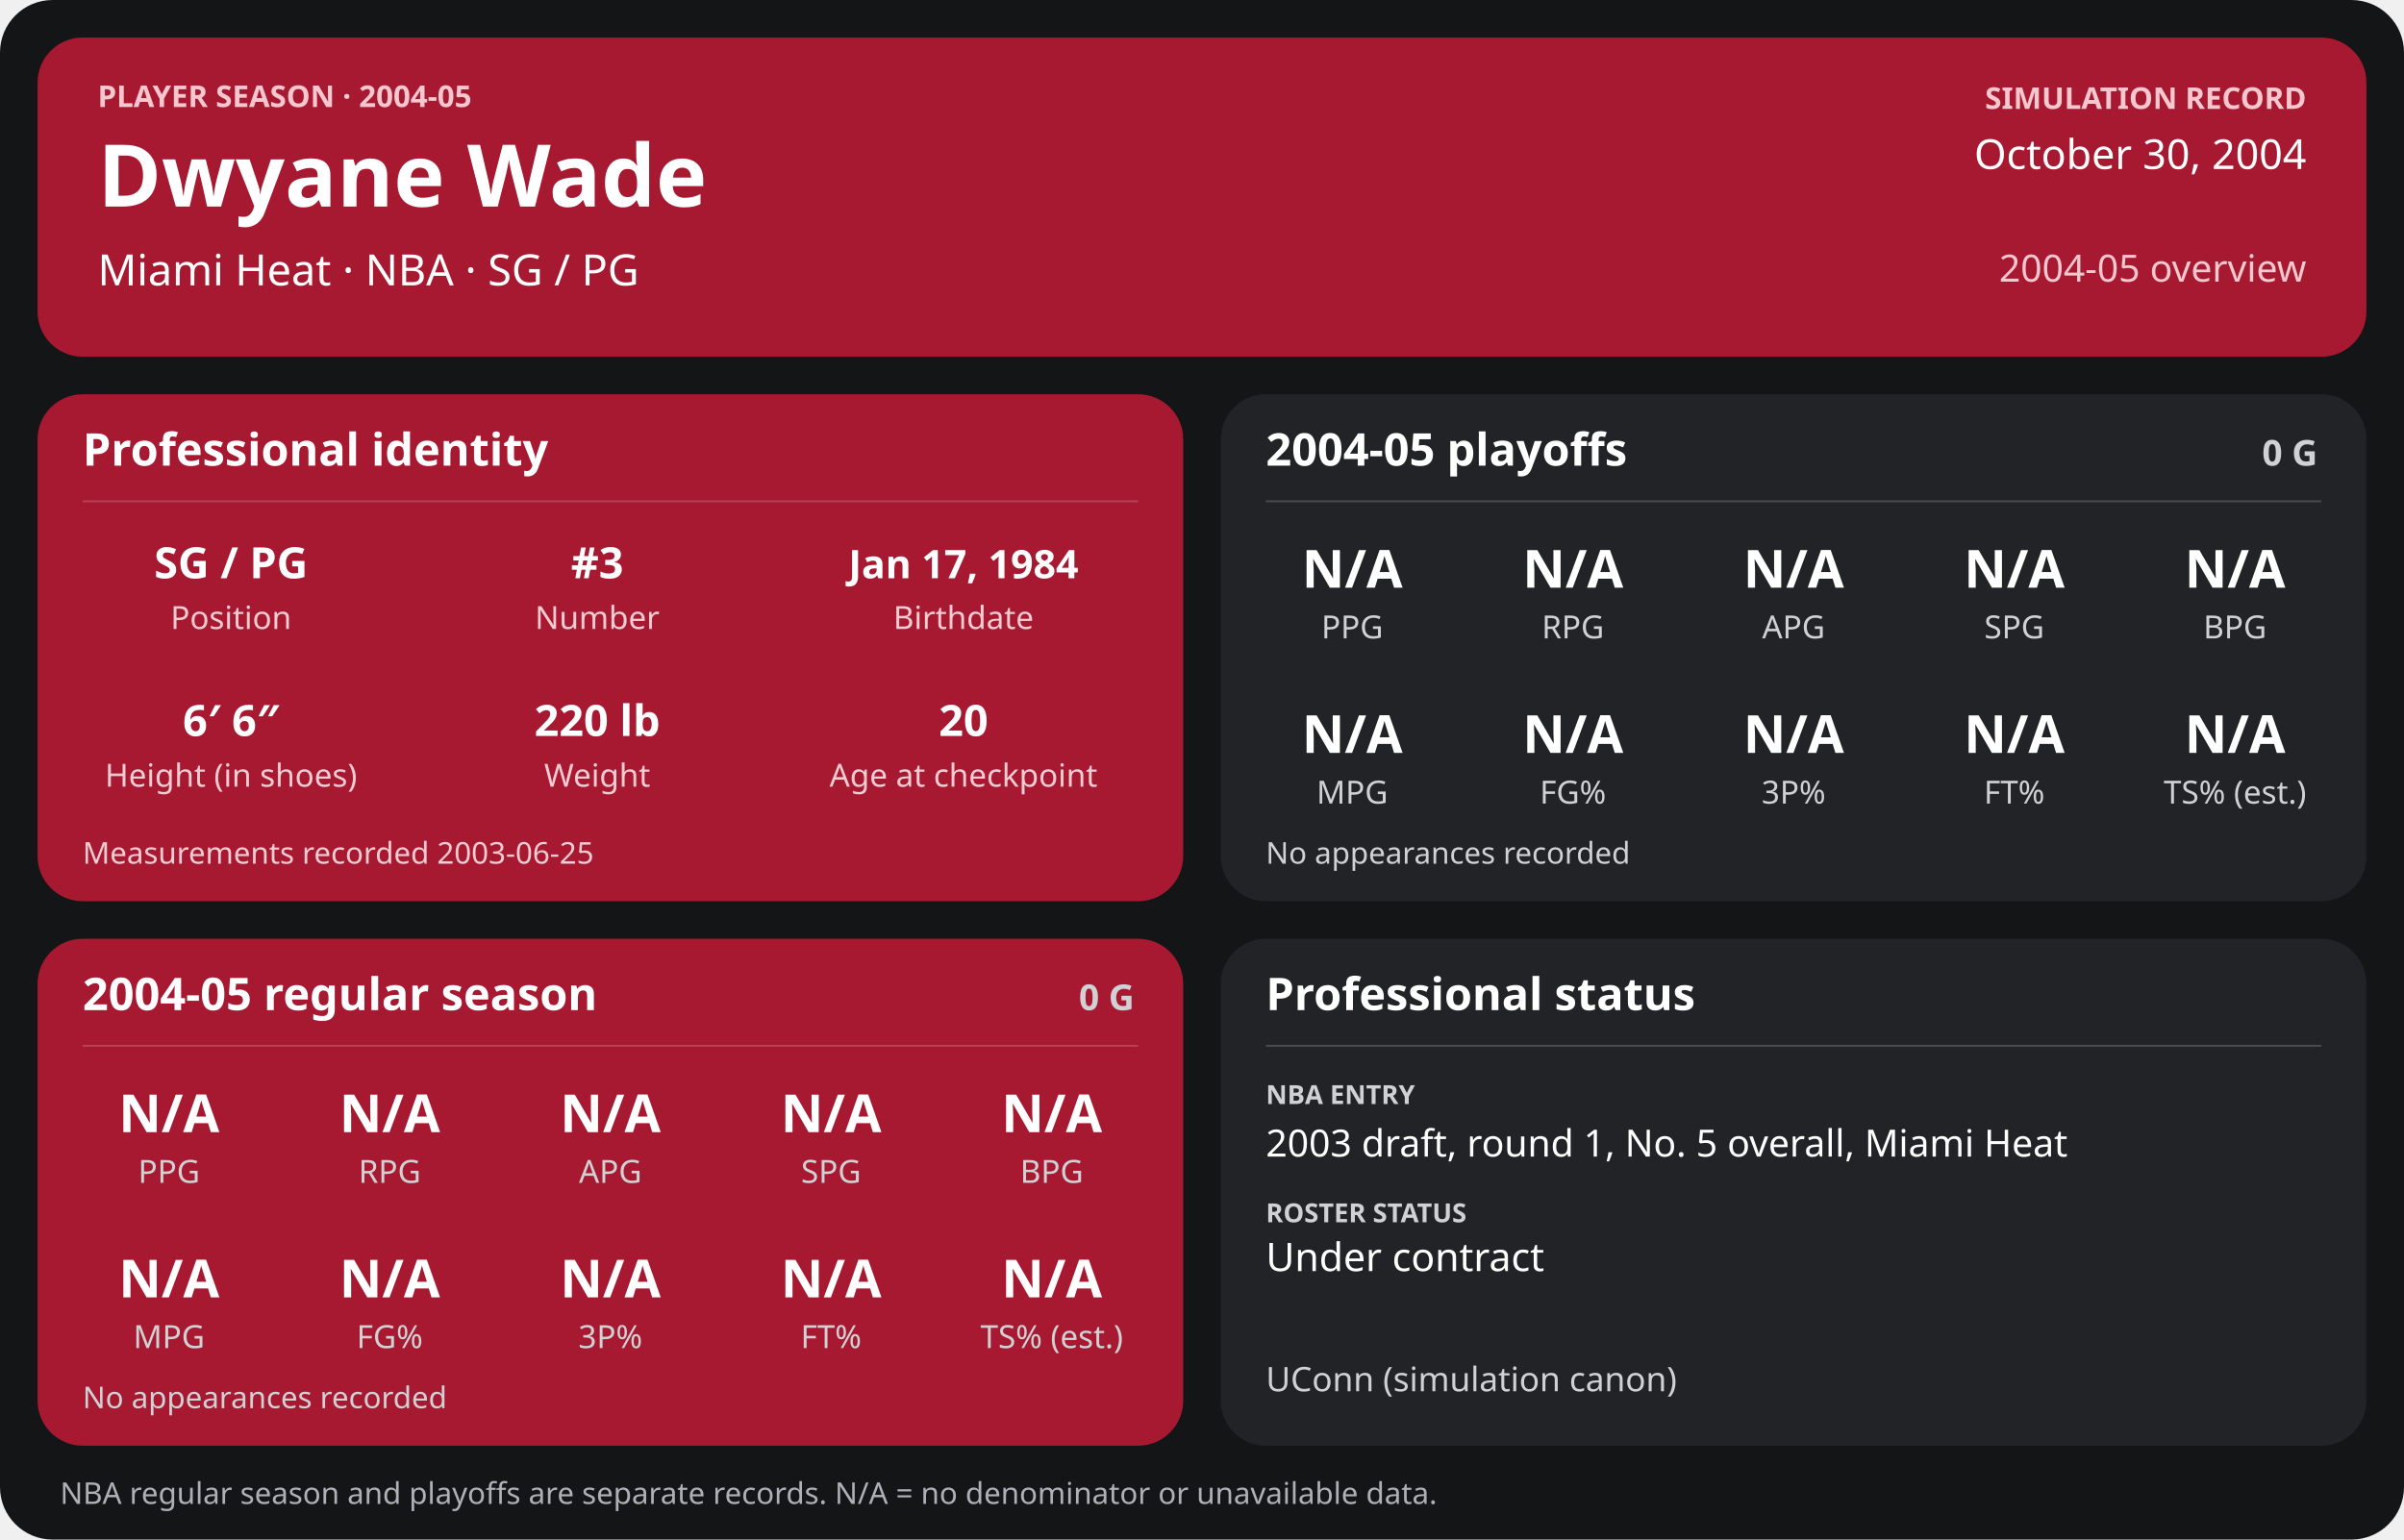
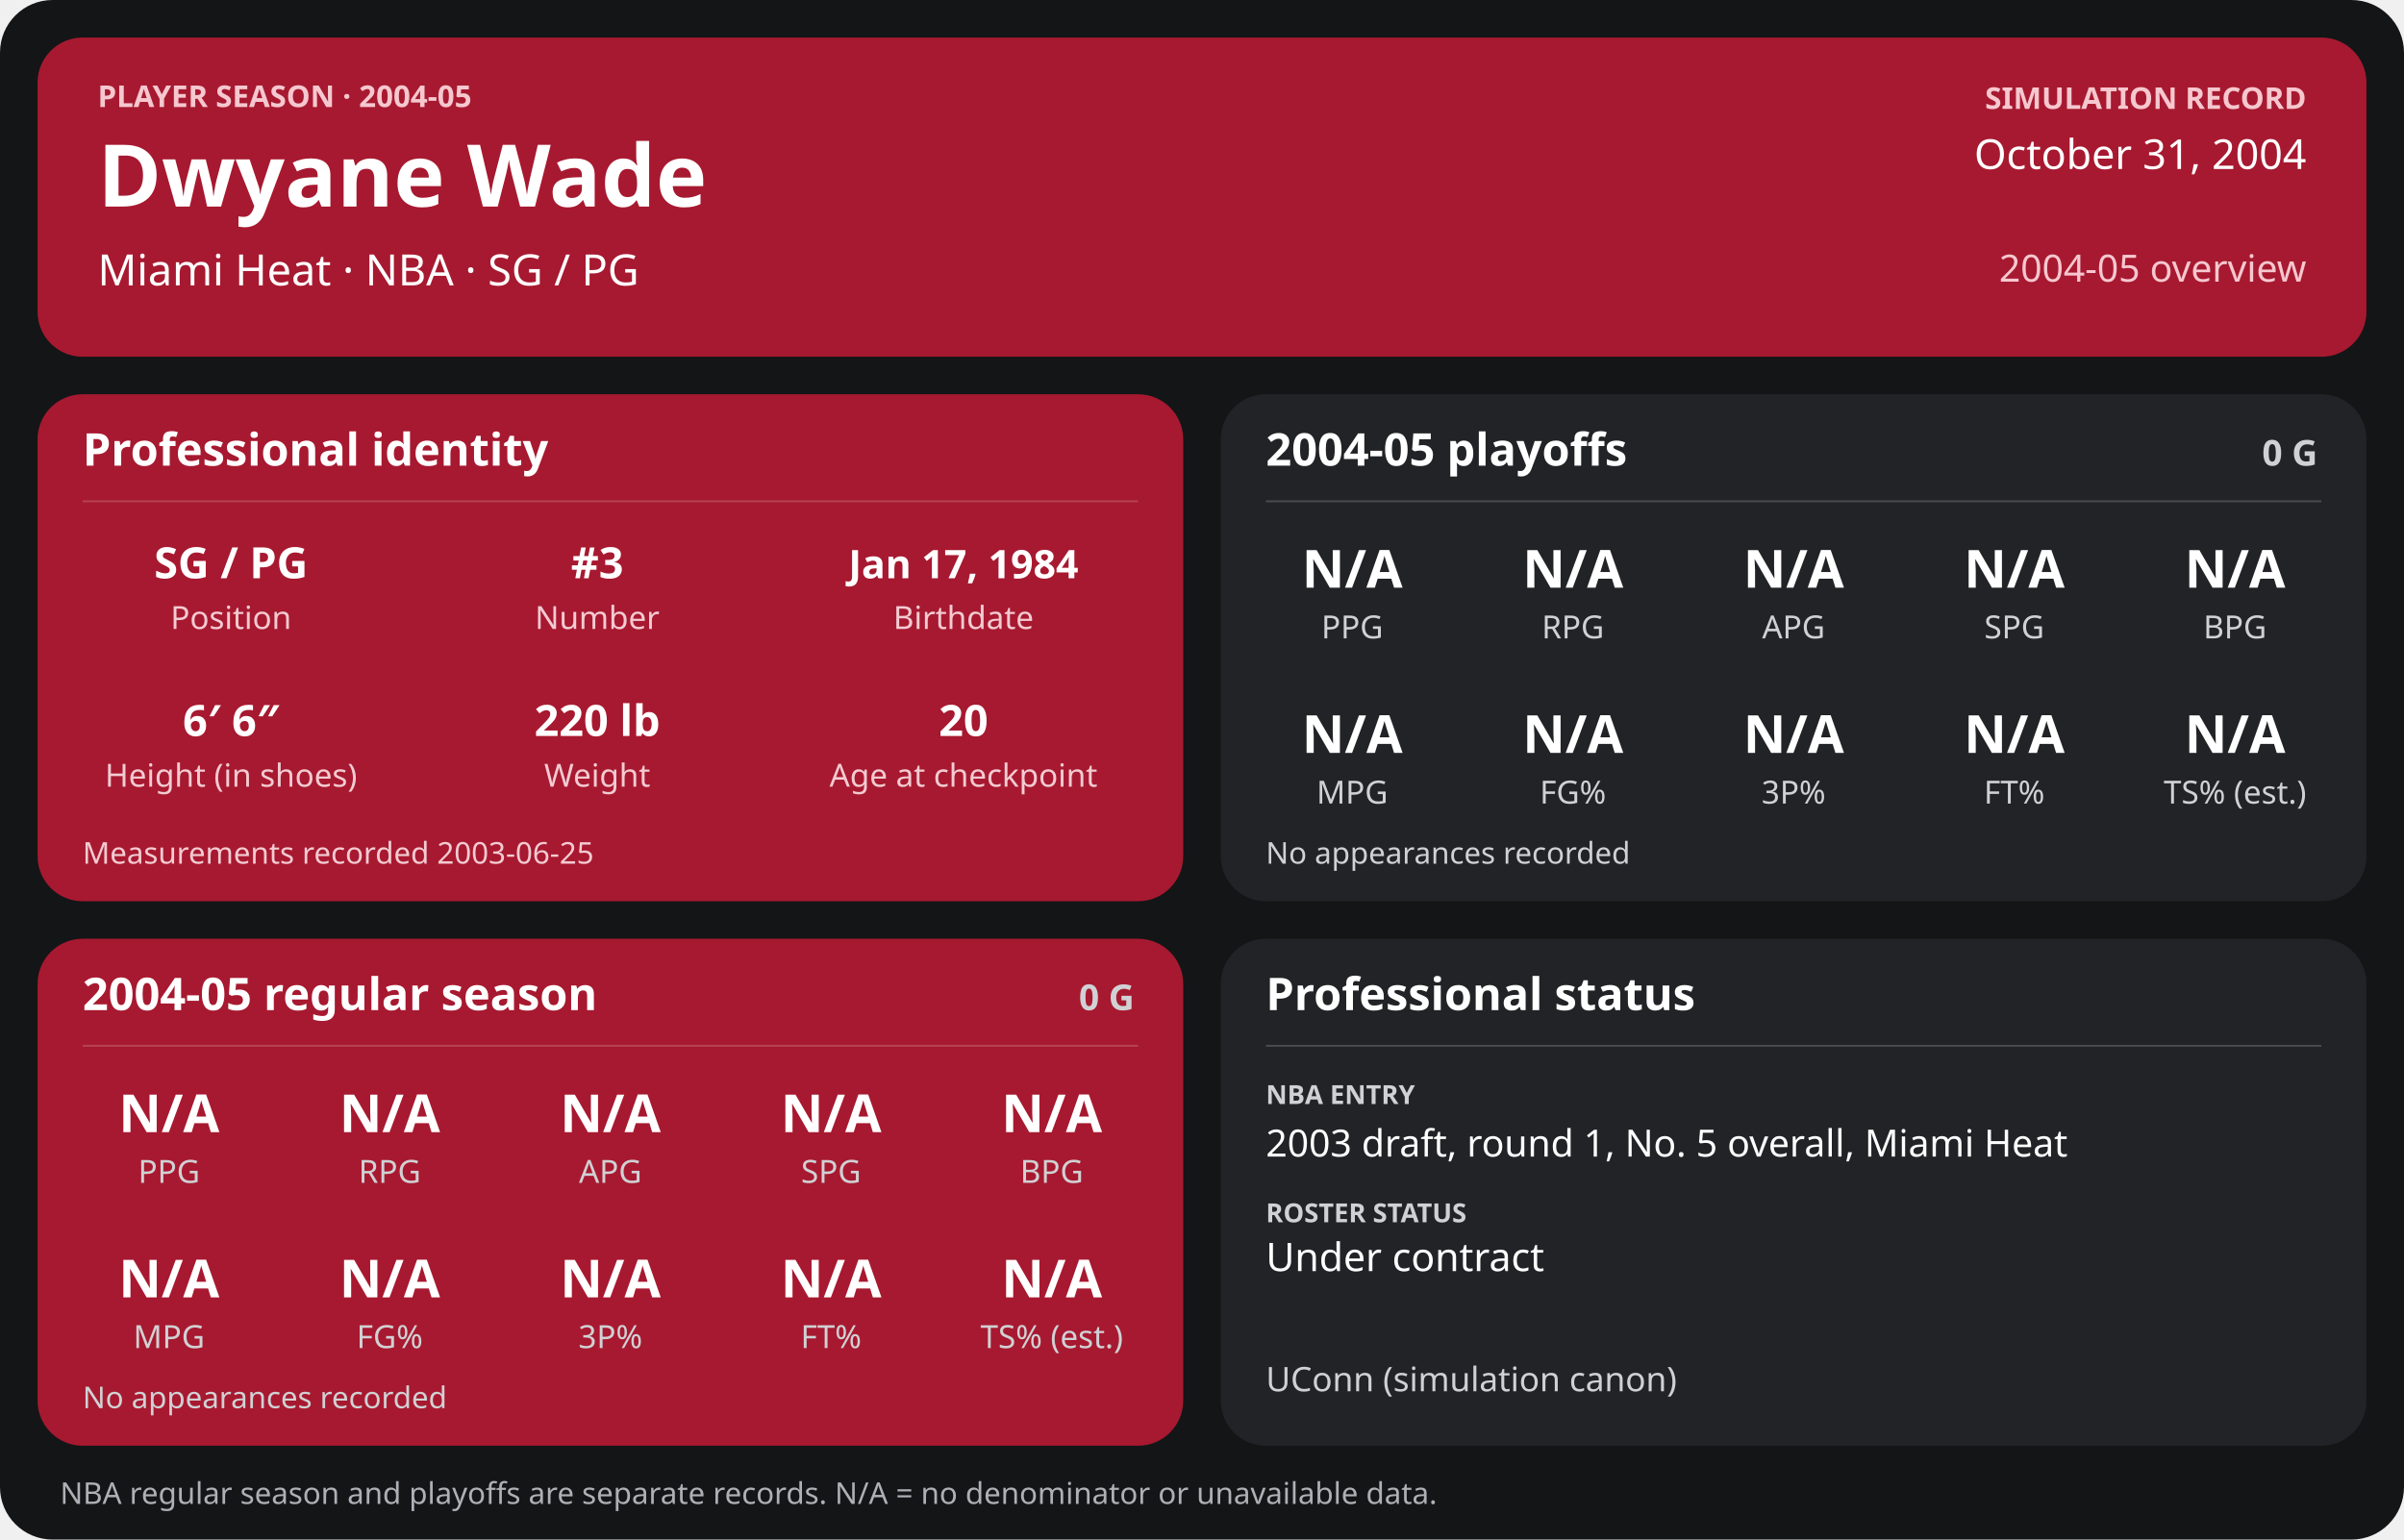
<svg xmlns="http://www.w3.org/2000/svg" width="1280" height="820" viewBox="0 0 1280 820" role="img" aria-labelledby="title desc">
  <rect width="1280" height="820" rx="28" fill="#141517" />
  <g>
    <rect x="20" y="20" width="1240" height="170" rx="24" fill="#a71930" />
    <text x="52" y="57" font-family="sans-serif" fill="#f6c7cf" font-size="16" font-weight="700" text-anchor="start">PLAYER SEASON · 2004-05</text>
    <text x="52" y="110" font-family="sans-serif" fill="#ffffff" font-size="46" font-weight="700" text-anchor="start">Dwyane Wade</text>
    <text x="52" y="152" font-family="sans-serif" fill="#ffffff" font-size="23" font-weight="400" text-anchor="start">Miami Heat  ·  NBA  ·  SG / PG</text>
    <text x="1228" y="58" font-family="sans-serif" fill="#f6c7cf" font-size="16" font-weight="700" text-anchor="end">SIMULATION RECORD</text>
-     <text x="1228" y="90" font-family="sans-serif" fill="#ffffff" font-size="22" font-weight="500" text-anchor="end">October 30, 2004</text>
+     <text x="1228" y="90" font-family="sans-serif" fill="#ffffff" font-size="22" font-weight="500" text-anchor="end">October 31, 2004</text>
    <text x="1228" y="150" font-family="sans-serif" fill="#f6c7cf" font-size="20" font-weight="500" text-anchor="end">2004-05 overview</text>
    <rect x="20" y="210" width="610" height="270" rx="24" fill="#a71930" />
    <text x="44" y="248" font-family="sans-serif" fill="#ffffff" font-size="24" font-weight="700" text-anchor="start">Professional identity</text>
    <line x1="44" y1="267" x2="606" y2="267" stroke="#ffffff" stroke-opacity="0.18" />
    <text x="123" y="308" font-family="sans-serif" fill="#ffffff" font-size="23" font-weight="600" text-anchor="middle">SG / PG</text>
    <text x="123" y="335" font-family="sans-serif" fill="#f3cbd2" font-size="17" font-weight="400" text-anchor="middle">Position</text>
    <text x="318" y="308" font-family="sans-serif" fill="#ffffff" font-size="23" font-weight="600" text-anchor="middle">#3</text>
    <text x="318" y="335" font-family="sans-serif" fill="#f3cbd2" font-size="17" font-weight="400" text-anchor="middle">Number</text>
    <text x="513" y="308" font-family="sans-serif" fill="#ffffff" font-size="21" font-weight="600" text-anchor="middle">Jan 17, 1984</text>
    <text x="513" y="335" font-family="sans-serif" fill="#f3cbd2" font-size="17" font-weight="400" text-anchor="middle">Birthdate</text>
    <text x="123" y="392" font-family="sans-serif" fill="#ffffff" font-size="23" font-weight="600" text-anchor="middle">6′ 6″</text>
    <text x="123" y="419" font-family="sans-serif" fill="#f3cbd2" font-size="17" font-weight="400" text-anchor="middle">Height (in shoes)</text>
    <text x="318" y="392" font-family="sans-serif" fill="#ffffff" font-size="23" font-weight="600" text-anchor="middle">220 lb</text>
    <text x="318" y="419" font-family="sans-serif" fill="#f3cbd2" font-size="17" font-weight="400" text-anchor="middle">Weight</text>
    <text x="513" y="392" font-family="sans-serif" fill="#ffffff" font-size="23" font-weight="600" text-anchor="middle">20</text>
    <text x="513" y="419" font-family="sans-serif" fill="#f3cbd2" font-size="17" font-weight="400" text-anchor="middle">Age at checkpoint</text>
    <text x="44" y="460" font-family="sans-serif" fill="#f3cbd2" font-size="16" font-weight="400" text-anchor="start">Measurements recorded 2003-06-25</text>
    <rect x="650" y="210" width="610" height="270" rx="24" fill="#222326" />
    <text x="674" y="248" font-family="sans-serif" fill="#ffffff" font-size="24" font-weight="700" text-anchor="start">2004-05 playoffs</text>
    <text x="1234" y="248" font-family="sans-serif" fill="#d0d1d4" font-size="19" font-weight="700" text-anchor="end">0 G</text>
    <line x1="674" y1="267" x2="1236" y2="267" stroke="#ffffff" stroke-opacity="0.18" />
    <text x="720.0" y="313" font-family="sans-serif" fill="#ffffff" font-size="28" font-weight="600" text-anchor="middle">N/A</text>
    <text x="720.0" y="340" font-family="sans-serif" fill="#d0d1d4" font-size="17" font-weight="400" text-anchor="middle">PPG</text>
    <text x="837.5" y="313" font-family="sans-serif" fill="#ffffff" font-size="28" font-weight="600" text-anchor="middle">N/A</text>
    <text x="837.5" y="340" font-family="sans-serif" fill="#d0d1d4" font-size="17" font-weight="400" text-anchor="middle">RPG</text>
    <text x="955.0" y="313" font-family="sans-serif" fill="#ffffff" font-size="28" font-weight="600" text-anchor="middle">N/A</text>
    <text x="955.0" y="340" font-family="sans-serif" fill="#d0d1d4" font-size="17" font-weight="400" text-anchor="middle">APG</text>
    <text x="1072.5" y="313" font-family="sans-serif" fill="#ffffff" font-size="28" font-weight="600" text-anchor="middle">N/A</text>
    <text x="1072.5" y="340" font-family="sans-serif" fill="#d0d1d4" font-size="17" font-weight="400" text-anchor="middle">SPG</text>
    <text x="1190.0" y="313" font-family="sans-serif" fill="#ffffff" font-size="28" font-weight="600" text-anchor="middle">N/A</text>
    <text x="1190.0" y="340" font-family="sans-serif" fill="#d0d1d4" font-size="17" font-weight="400" text-anchor="middle">BPG</text>
    <text x="720.0" y="401" font-family="sans-serif" fill="#ffffff" font-size="28" font-weight="600" text-anchor="middle">N/A</text>
    <text x="720.0" y="428" font-family="sans-serif" fill="#d0d1d4" font-size="17" font-weight="400" text-anchor="middle">MPG</text>
    <text x="837.5" y="401" font-family="sans-serif" fill="#ffffff" font-size="28" font-weight="600" text-anchor="middle">N/A</text>
    <text x="837.5" y="428" font-family="sans-serif" fill="#d0d1d4" font-size="17" font-weight="400" text-anchor="middle">FG%</text>
    <text x="955.0" y="401" font-family="sans-serif" fill="#ffffff" font-size="28" font-weight="600" text-anchor="middle">N/A</text>
    <text x="955.0" y="428" font-family="sans-serif" fill="#d0d1d4" font-size="17" font-weight="400" text-anchor="middle">3P%</text>
    <text x="1072.5" y="401" font-family="sans-serif" fill="#ffffff" font-size="28" font-weight="600" text-anchor="middle">N/A</text>
    <text x="1072.5" y="428" font-family="sans-serif" fill="#d0d1d4" font-size="17" font-weight="400" text-anchor="middle">FT%</text>
    <text x="1190.0" y="401" font-family="sans-serif" fill="#ffffff" font-size="28" font-weight="600" text-anchor="middle">N/A</text>
    <text x="1190.0" y="428" font-family="sans-serif" fill="#d0d1d4" font-size="17" font-weight="400" text-anchor="middle">TS% (est.)</text>
    <text x="674" y="460" font-family="sans-serif" fill="#d0d1d4" font-size="16" font-weight="400" text-anchor="start">No appearances recorded</text>
    <rect x="20" y="500" width="610" height="270" rx="24" fill="#a71930" />
    <text x="44" y="538" font-family="sans-serif" fill="#ffffff" font-size="24" font-weight="700" text-anchor="start">2004-05 regular season</text>
    <text x="604" y="538" font-family="sans-serif" fill="#d0d1d4" font-size="19" font-weight="700" text-anchor="end">0 G</text>
    <line x1="44" y1="557" x2="606" y2="557" stroke="#ffffff" stroke-opacity="0.18" />
    <text x="90.0" y="603" font-family="sans-serif" fill="#ffffff" font-size="28" font-weight="600" text-anchor="middle">N/A</text>
    <text x="90.0" y="630" font-family="sans-serif" fill="#d0d1d4" font-size="17" font-weight="400" text-anchor="middle">PPG</text>
    <text x="207.5" y="603" font-family="sans-serif" fill="#ffffff" font-size="28" font-weight="600" text-anchor="middle">N/A</text>
    <text x="207.5" y="630" font-family="sans-serif" fill="#d0d1d4" font-size="17" font-weight="400" text-anchor="middle">RPG</text>
    <text x="325.0" y="603" font-family="sans-serif" fill="#ffffff" font-size="28" font-weight="600" text-anchor="middle">N/A</text>
    <text x="325.0" y="630" font-family="sans-serif" fill="#d0d1d4" font-size="17" font-weight="400" text-anchor="middle">APG</text>
    <text x="442.5" y="603" font-family="sans-serif" fill="#ffffff" font-size="28" font-weight="600" text-anchor="middle">N/A</text>
    <text x="442.5" y="630" font-family="sans-serif" fill="#d0d1d4" font-size="17" font-weight="400" text-anchor="middle">SPG</text>
    <text x="560.0" y="603" font-family="sans-serif" fill="#ffffff" font-size="28" font-weight="600" text-anchor="middle">N/A</text>
    <text x="560.0" y="630" font-family="sans-serif" fill="#d0d1d4" font-size="17" font-weight="400" text-anchor="middle">BPG</text>
    <text x="90.0" y="691" font-family="sans-serif" fill="#ffffff" font-size="28" font-weight="600" text-anchor="middle">N/A</text>
    <text x="90.0" y="718" font-family="sans-serif" fill="#d0d1d4" font-size="17" font-weight="400" text-anchor="middle">MPG</text>
    <text x="207.5" y="691" font-family="sans-serif" fill="#ffffff" font-size="28" font-weight="600" text-anchor="middle">N/A</text>
    <text x="207.5" y="718" font-family="sans-serif" fill="#d0d1d4" font-size="17" font-weight="400" text-anchor="middle">FG%</text>
    <text x="325.0" y="691" font-family="sans-serif" fill="#ffffff" font-size="28" font-weight="600" text-anchor="middle">N/A</text>
    <text x="325.0" y="718" font-family="sans-serif" fill="#d0d1d4" font-size="17" font-weight="400" text-anchor="middle">3P%</text>
    <text x="442.5" y="691" font-family="sans-serif" fill="#ffffff" font-size="28" font-weight="600" text-anchor="middle">N/A</text>
    <text x="442.5" y="718" font-family="sans-serif" fill="#d0d1d4" font-size="17" font-weight="400" text-anchor="middle">FT%</text>
    <text x="560.0" y="691" font-family="sans-serif" fill="#ffffff" font-size="28" font-weight="600" text-anchor="middle">N/A</text>
    <text x="560.0" y="718" font-family="sans-serif" fill="#d0d1d4" font-size="17" font-weight="400" text-anchor="middle">TS% (est.)</text>
    <text x="44" y="750" font-family="sans-serif" fill="#d0d1d4" font-size="16" font-weight="400" text-anchor="start">No appearances recorded</text>
    <rect x="650" y="500" width="610" height="270" rx="24" fill="#222326" />
    <text x="674" y="538" font-family="sans-serif" fill="#ffffff" font-size="24" font-weight="700" text-anchor="start">Professional status</text>
    <line x1="674" y1="557" x2="1236" y2="557" stroke="#ffffff" stroke-opacity="0.18" />
    <text x="674" y="588" font-family="sans-serif" fill="#d0d1d4" font-size="14" font-weight="700" text-anchor="start">NBA ENTRY</text>
    <text x="674" y="616" font-family="sans-serif" fill="#ffffff" font-size="20" font-weight="500" text-anchor="start">2003 draft, round 1, No. 5 overall, Miami Heat</text>
    <text x="674" y="651" font-family="sans-serif" fill="#d0d1d4" font-size="14" font-weight="700" text-anchor="start">ROSTER STATUS</text>
    <text x="674" y="677" font-family="sans-serif" fill="#ffffff" font-size="21" font-weight="500" text-anchor="start">Under contract</text>
    <text x="674" y="741" font-family="sans-serif" fill="#d0d1d4" font-size="18" font-weight="400" text-anchor="start">UConn (simulation canon)</text>
    <text x="32" y="801" font-family="sans-serif" fill="#aeb0b5" font-size="16" font-weight="400" text-anchor="start">NBA regular season and playoffs are separate records. N/A = no denominator or unavailable data.</text>
  </g>
</svg>
